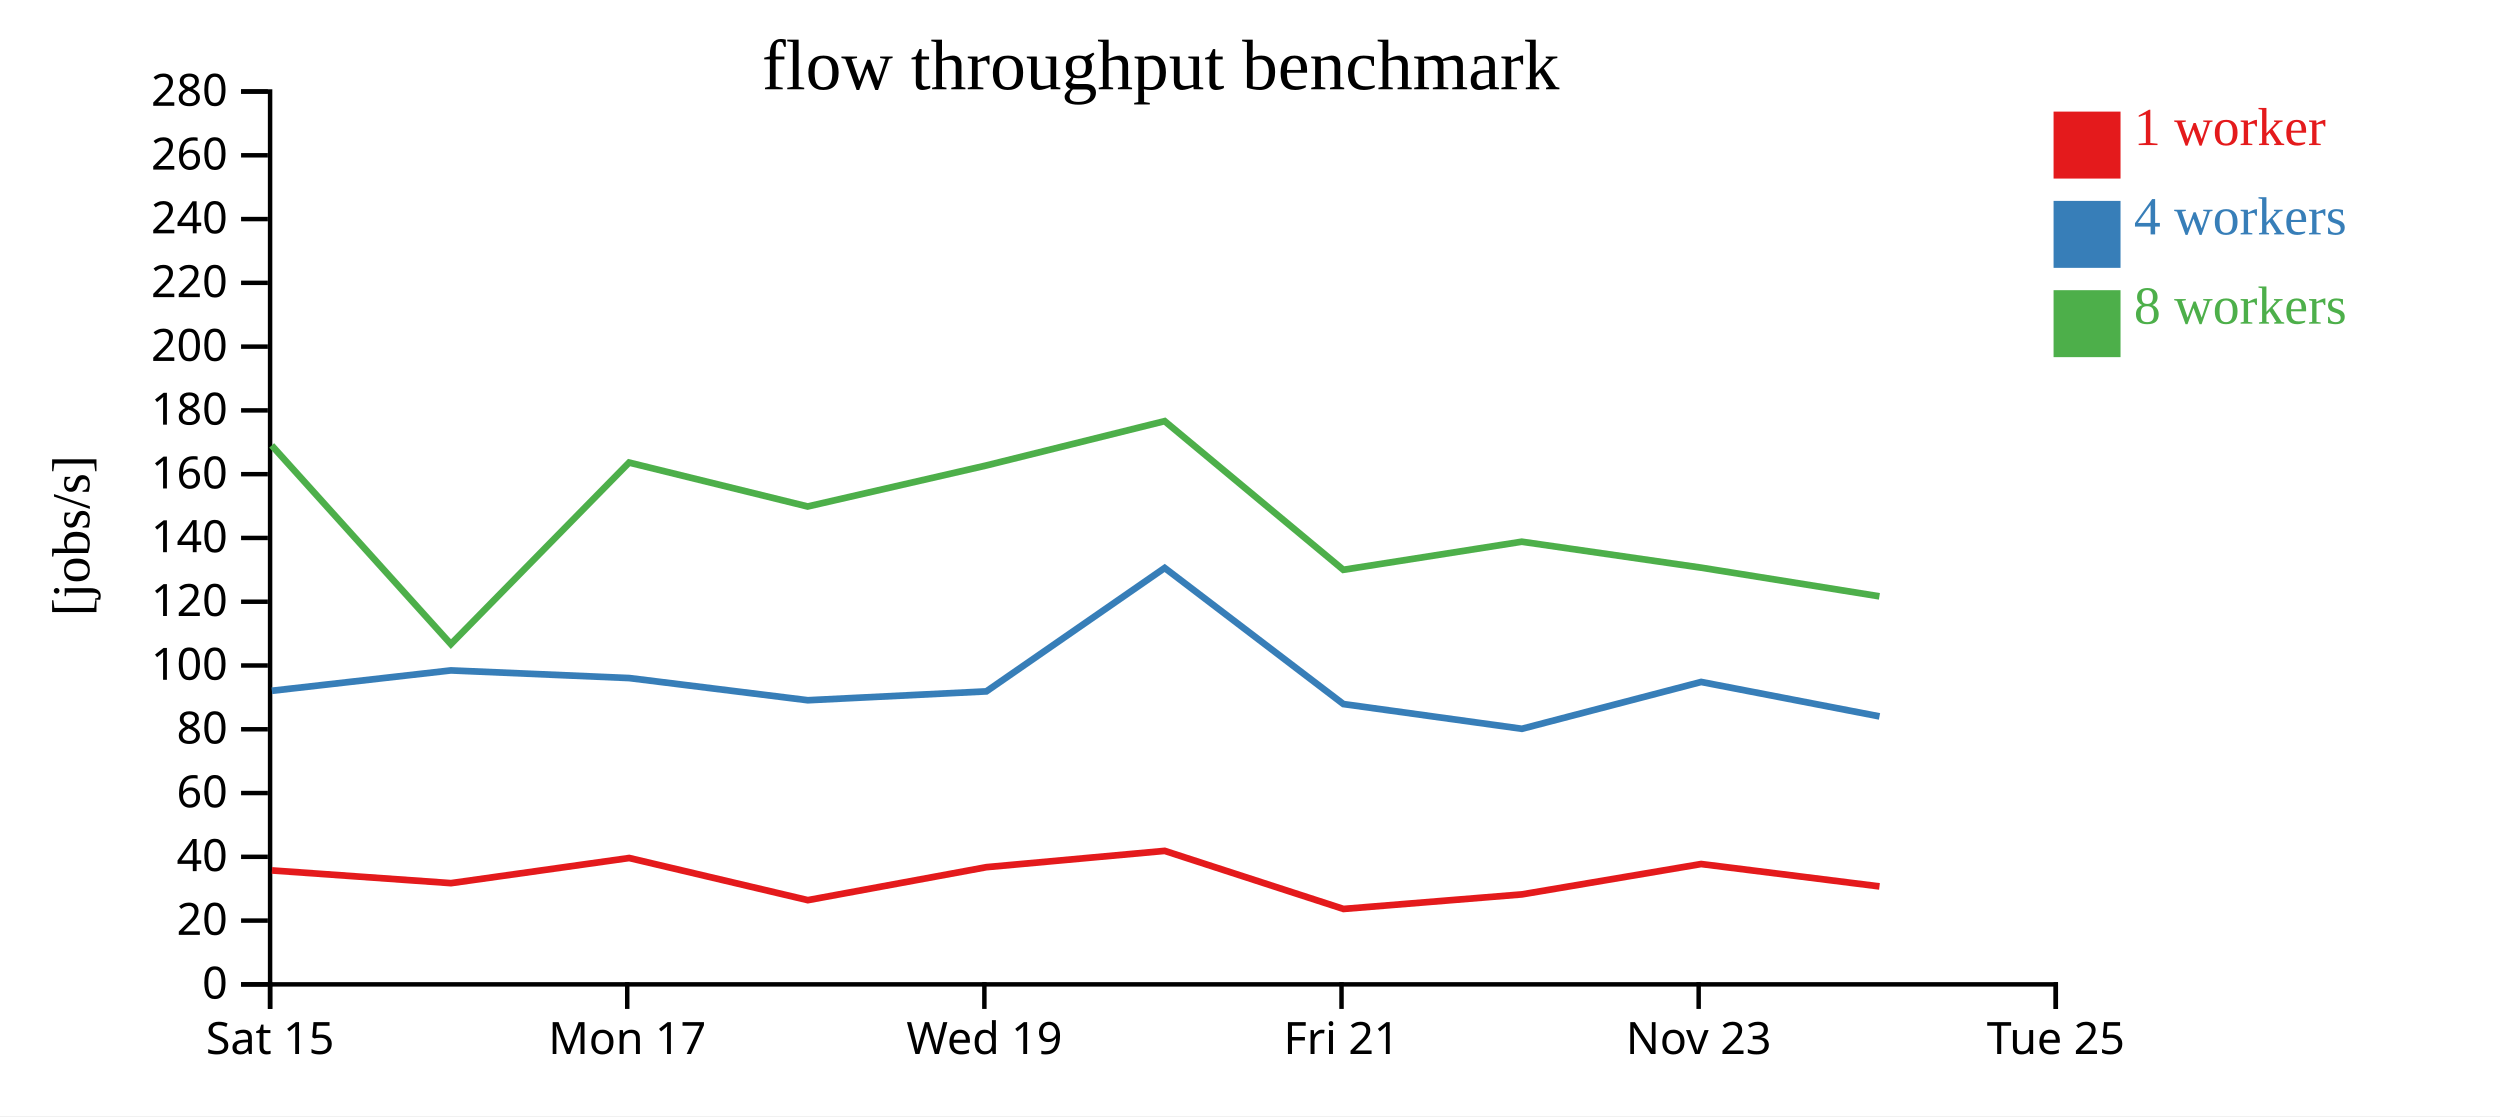
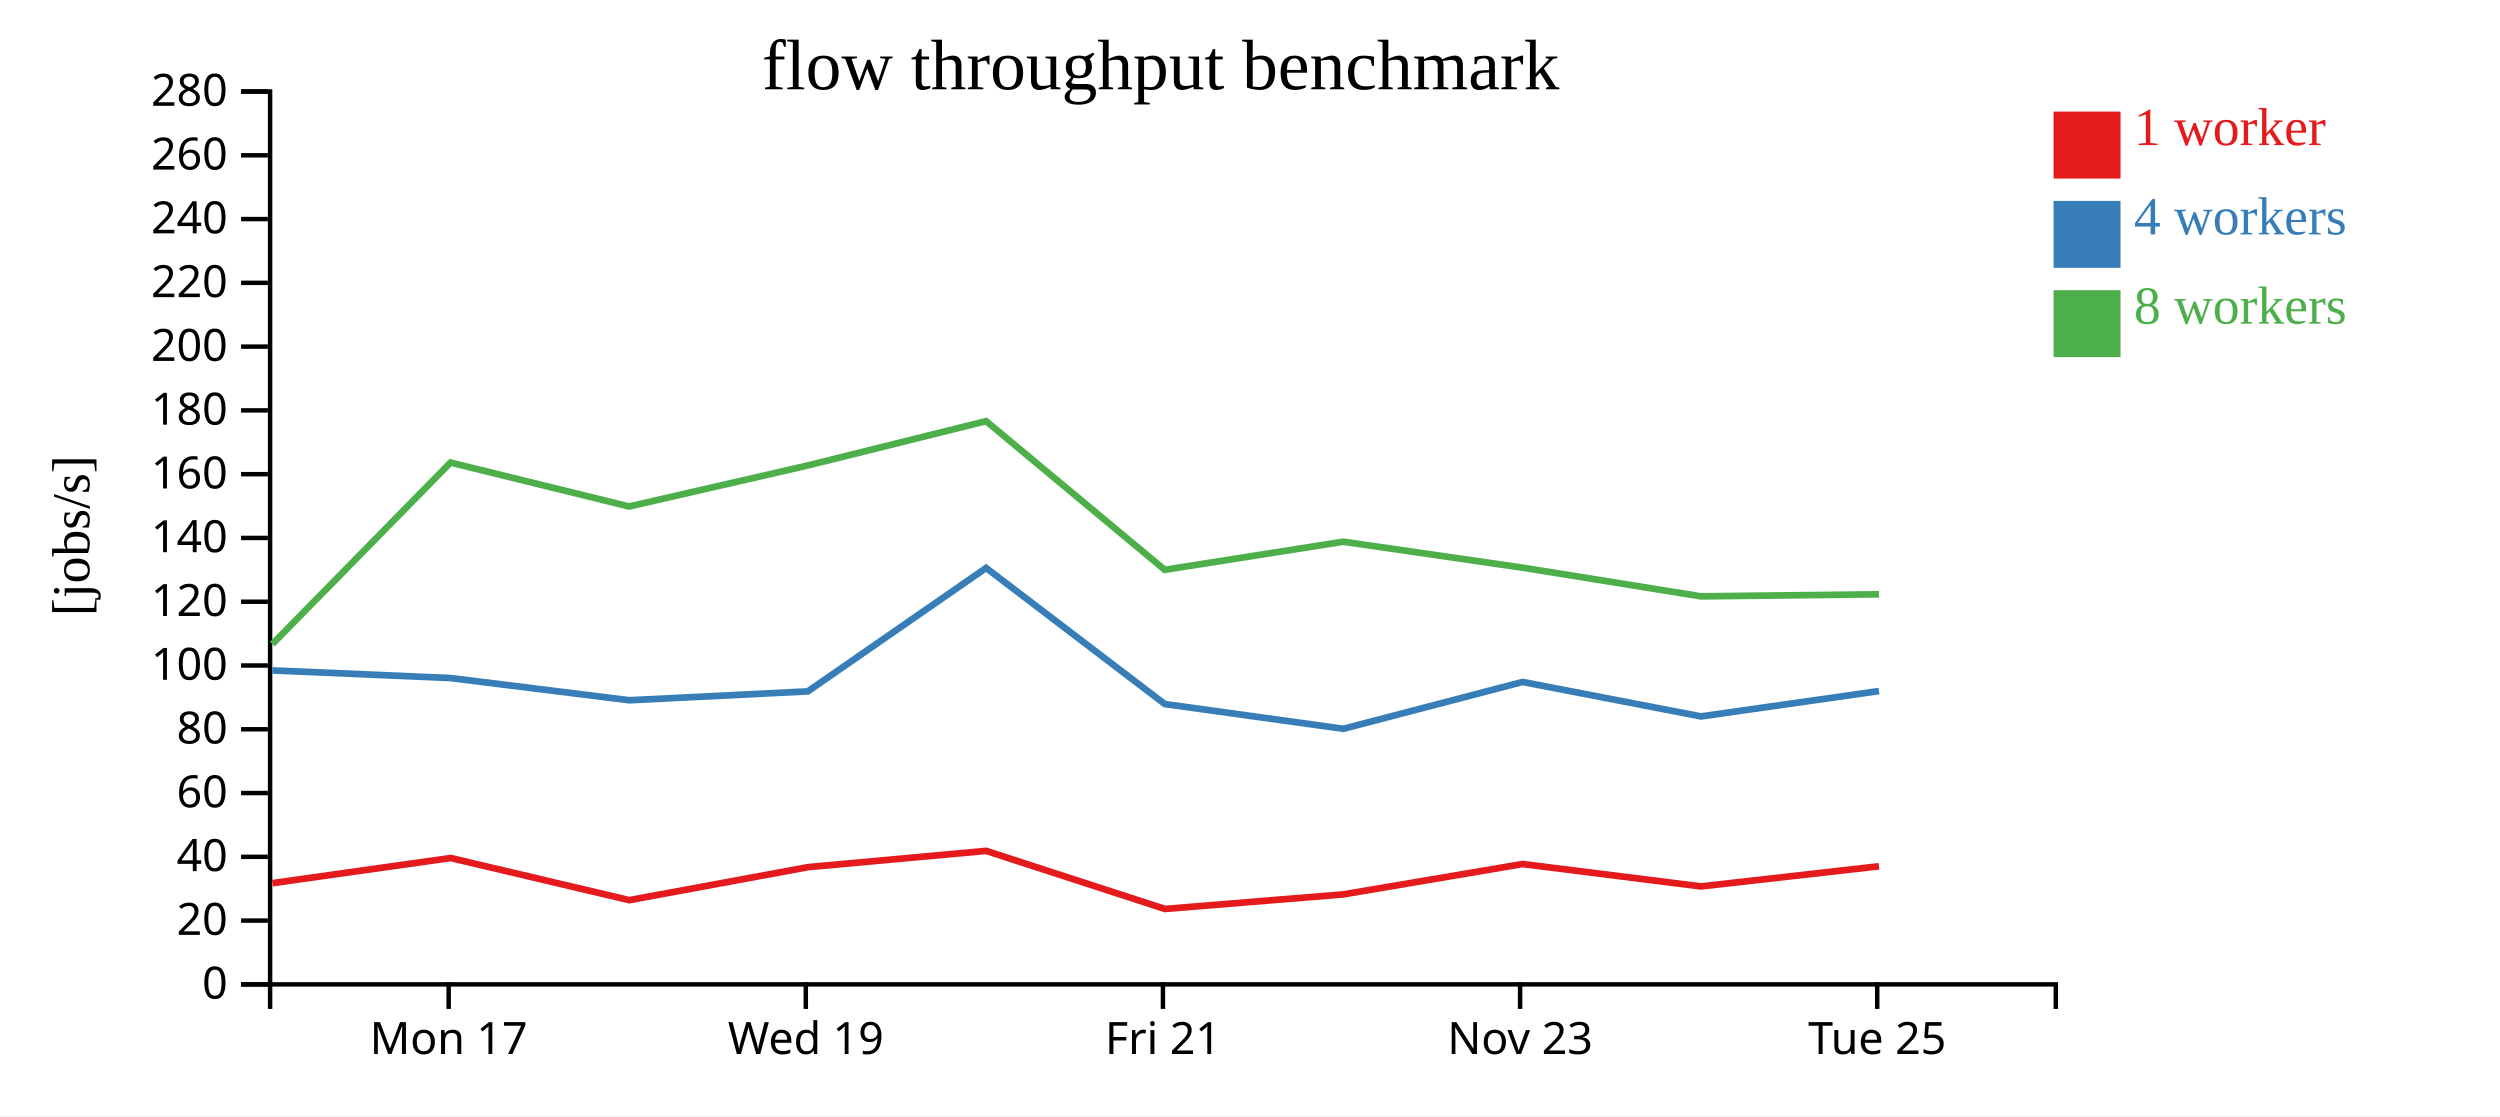
<svg xmlns="http://www.w3.org/2000/svg" width="560" height="250">
  <rect width="100%" height="100%" fill="white" />
  <g transform="translate(60,20)">
    <g transform="translate(0,200)" fill="none" font-size="10" font-family="sans-serif" text-anchor="middle">
      <path class="domain" stroke="currentColor" d="M0.5,6V0.5H400.5V6" />
-       <g class="tick" opacity="1" transform="translate(0.5,0)">
-         <line stroke="currentColor" y2="6" />
-         <text fill="currentColor" y="9" dy="0.71em">Sat 15</text>
-       </g>
-       <g class="tick" opacity="1" transform="translate(80.5,0)">
+       <g class="tick" opacity="1" transform="translate(40.5,0)">
        <line stroke="currentColor" y2="6" />
        <text fill="currentColor" y="9" dy="0.71em">Mon 17</text>
      </g>
-       <g class="tick" opacity="1" transform="translate(160.5,0)">
+       <g class="tick" opacity="1" transform="translate(120.5,0)">
        <line stroke="currentColor" y2="6" />
        <text fill="currentColor" y="9" dy="0.71em">Wed 19</text>
      </g>
-       <g class="tick" opacity="1" transform="translate(240.5,0)">
+       <g class="tick" opacity="1" transform="translate(200.5,0)">
        <line stroke="currentColor" y2="6" />
        <text fill="currentColor" y="9" dy="0.71em">Fri 21</text>
      </g>
-       <g class="tick" opacity="1" transform="translate(320.5,0)">
+       <g class="tick" opacity="1" transform="translate(280.5,0)">
        <line stroke="currentColor" y2="6" />
        <text fill="currentColor" y="9" dy="0.71em">Nov 23</text>
      </g>
-       <g class="tick" opacity="1" transform="translate(400.5,0)">
+       <g class="tick" opacity="1" transform="translate(360.5,0)">
        <line stroke="currentColor" y2="6" />
        <text fill="currentColor" y="9" dy="0.71em">Tue 25</text>
      </g>
    </g>
    <g fill="none" font-size="10" font-family="sans-serif" text-anchor="end">
      <path class="domain" stroke="currentColor" d="M-6,200.5H0.5V0.5H-6" />
      <g class="tick" opacity="1" transform="translate(0,200.5)">
        <line stroke="currentColor" x2="-6" />
        <text fill="currentColor" x="-9" dy="0.32em">0</text>
      </g>
      <g class="tick" opacity="1" transform="translate(0,186.2143)">
        <line stroke="currentColor" x2="-6" />
        <text fill="currentColor" x="-9" dy="0.32em">20</text>
      </g>
      <g class="tick" opacity="1" transform="translate(0,171.9286)">
        <line stroke="currentColor" x2="-6" />
        <text fill="currentColor" x="-9" dy="0.32em">40</text>
      </g>
      <g class="tick" opacity="1" transform="translate(0,157.6429)">
        <line stroke="currentColor" x2="-6" />
        <text fill="currentColor" x="-9" dy="0.32em">60</text>
      </g>
      <g class="tick" opacity="1" transform="translate(0,143.3571)">
        <line stroke="currentColor" x2="-6" />
        <text fill="currentColor" x="-9" dy="0.32em">80</text>
      </g>
      <g class="tick" opacity="1" transform="translate(0,129.0714)">
        <line stroke="currentColor" x2="-6" />
        <text fill="currentColor" x="-9" dy="0.32em">100</text>
      </g>
      <g class="tick" opacity="1" transform="translate(0,114.7857)">
        <line stroke="currentColor" x2="-6" />
        <text fill="currentColor" x="-9" dy="0.32em">120</text>
      </g>
      <g class="tick" opacity="1" transform="translate(0,100.5)">
        <line stroke="currentColor" x2="-6" />
        <text fill="currentColor" x="-9" dy="0.32em">140</text>
      </g>
      <g class="tick" opacity="1" transform="translate(0,86.21429)">
        <line stroke="currentColor" x2="-6" />
        <text fill="currentColor" x="-9" dy="0.32em">160</text>
      </g>
      <g class="tick" opacity="1" transform="translate(0,71.92857)">
        <line stroke="currentColor" x2="-6" />
        <text fill="currentColor" x="-9" dy="0.32em">180</text>
      </g>
      <g class="tick" opacity="1" transform="translate(0,57.64286)">
        <line stroke="currentColor" x2="-6" />
        <text fill="currentColor" x="-9" dy="0.32em">200</text>
      </g>
      <g class="tick" opacity="1" transform="translate(0,43.35714)">
        <line stroke="currentColor" x2="-6" />
        <text fill="currentColor" x="-9" dy="0.32em">220</text>
      </g>
      <g class="tick" opacity="1" transform="translate(0,29.07143)">
        <line stroke="currentColor" x2="-6" />
        <text fill="currentColor" x="-9" dy="0.32em">240</text>
      </g>
      <g class="tick" opacity="1" transform="translate(0,14.78571)">
        <line stroke="currentColor" x2="-6" />
        <text fill="currentColor" x="-9" dy="0.32em">260</text>
      </g>
      <g class="tick" opacity="1" transform="translate(0,0.5)">
        <line stroke="currentColor" x2="-6" />
        <text fill="currentColor" x="-9" dy="0.32em">280</text>
      </g>
    </g>
    <text text-anchor="middle" style="font-size: 12px" transform="rotate(-90)" y="-40" x="-100">[jobs/s]</text>
    <text text-anchor="middle" style="font-size: 16px" y="0" x="200">flow throughput benchmark</text>
-     <path class="line" fill="none" stroke="#e41a1c" stroke-width="1.5" d="M0.913,174.976L41.02,177.825L80.943,172.194L120.953,181.634L160.949,174.247L200.889,170.596L240.939,183.605L280.897,180.344L321.053,173.541L361.004,178.558" />
-     <path class="line" fill="none" stroke="#377eb8" stroke-width="1.5" d="M0.899,134.733L41.004,130.173L80.949,131.886L120.95,136.856L160.948,134.868L200.888,107.22L240.918,137.708L280.907,143.251L321.059,132.758L361.009,140.476" />
-     <path class="line" fill="none" stroke="#4daf4a" stroke-width="1.5" d="M0.857,79.777L40.999,124.281L80.913,83.616L120.907,93.454L160.909,84.27L200.883,74.334L240.898,107.635L280.872,101.342L321.04,107.155L360.988,113.581" />
+     <path class="line" fill="none" stroke="#e41a1c" stroke-width="1.5" d="M1.02,177.825L40.943,172.194L80.953,181.634L120.949,174.247L160.889,170.596L200.939,183.605L240.897,180.344L281.053,173.541L321.004,178.558L360.895,174.049" />
+     <path class="line" fill="none" stroke="#377eb8" stroke-width="1.5" d="M1.004,130.173L40.949,131.886L80.95,136.856L120.948,134.868L160.888,107.22L200.918,137.708L240.907,143.251L281.059,132.758L321.009,140.476L360.902,134.796" />
+     <path class="line" fill="none" stroke="#4daf4a" stroke-width="1.5" d="M0.999,124.281L40.913,83.616L80.907,93.454L120.909,84.27L160.883,74.334L200.898,107.635L240.872,101.342L281.04,107.155L320.988,113.581L360.911,113.118" />
    <rect class="dot" x="400" y="5" width="15" height="15" style="fill: #e41a1c;" />
    <rect class="dot" x="400" y="25" width="15" height="15" style="fill: #377eb8;" />
    <rect class="dot" x="400" y="45" width="15" height="15" style="fill: #4daf4a;" />
    <text class="label" x="418" y="12.5" style="fill: #e41a1c; alignment-baseline: middle;" text-anchor="left">1 worker</text>
    <text class="label" x="418" y="32.5" style="fill: #377eb8; alignment-baseline: middle;" text-anchor="left">4 workers</text>
    <text class="label" x="418" y="52.5" style="fill: #4daf4a; alignment-baseline: middle;" text-anchor="left">8 workers</text>
  </g>
</svg>
